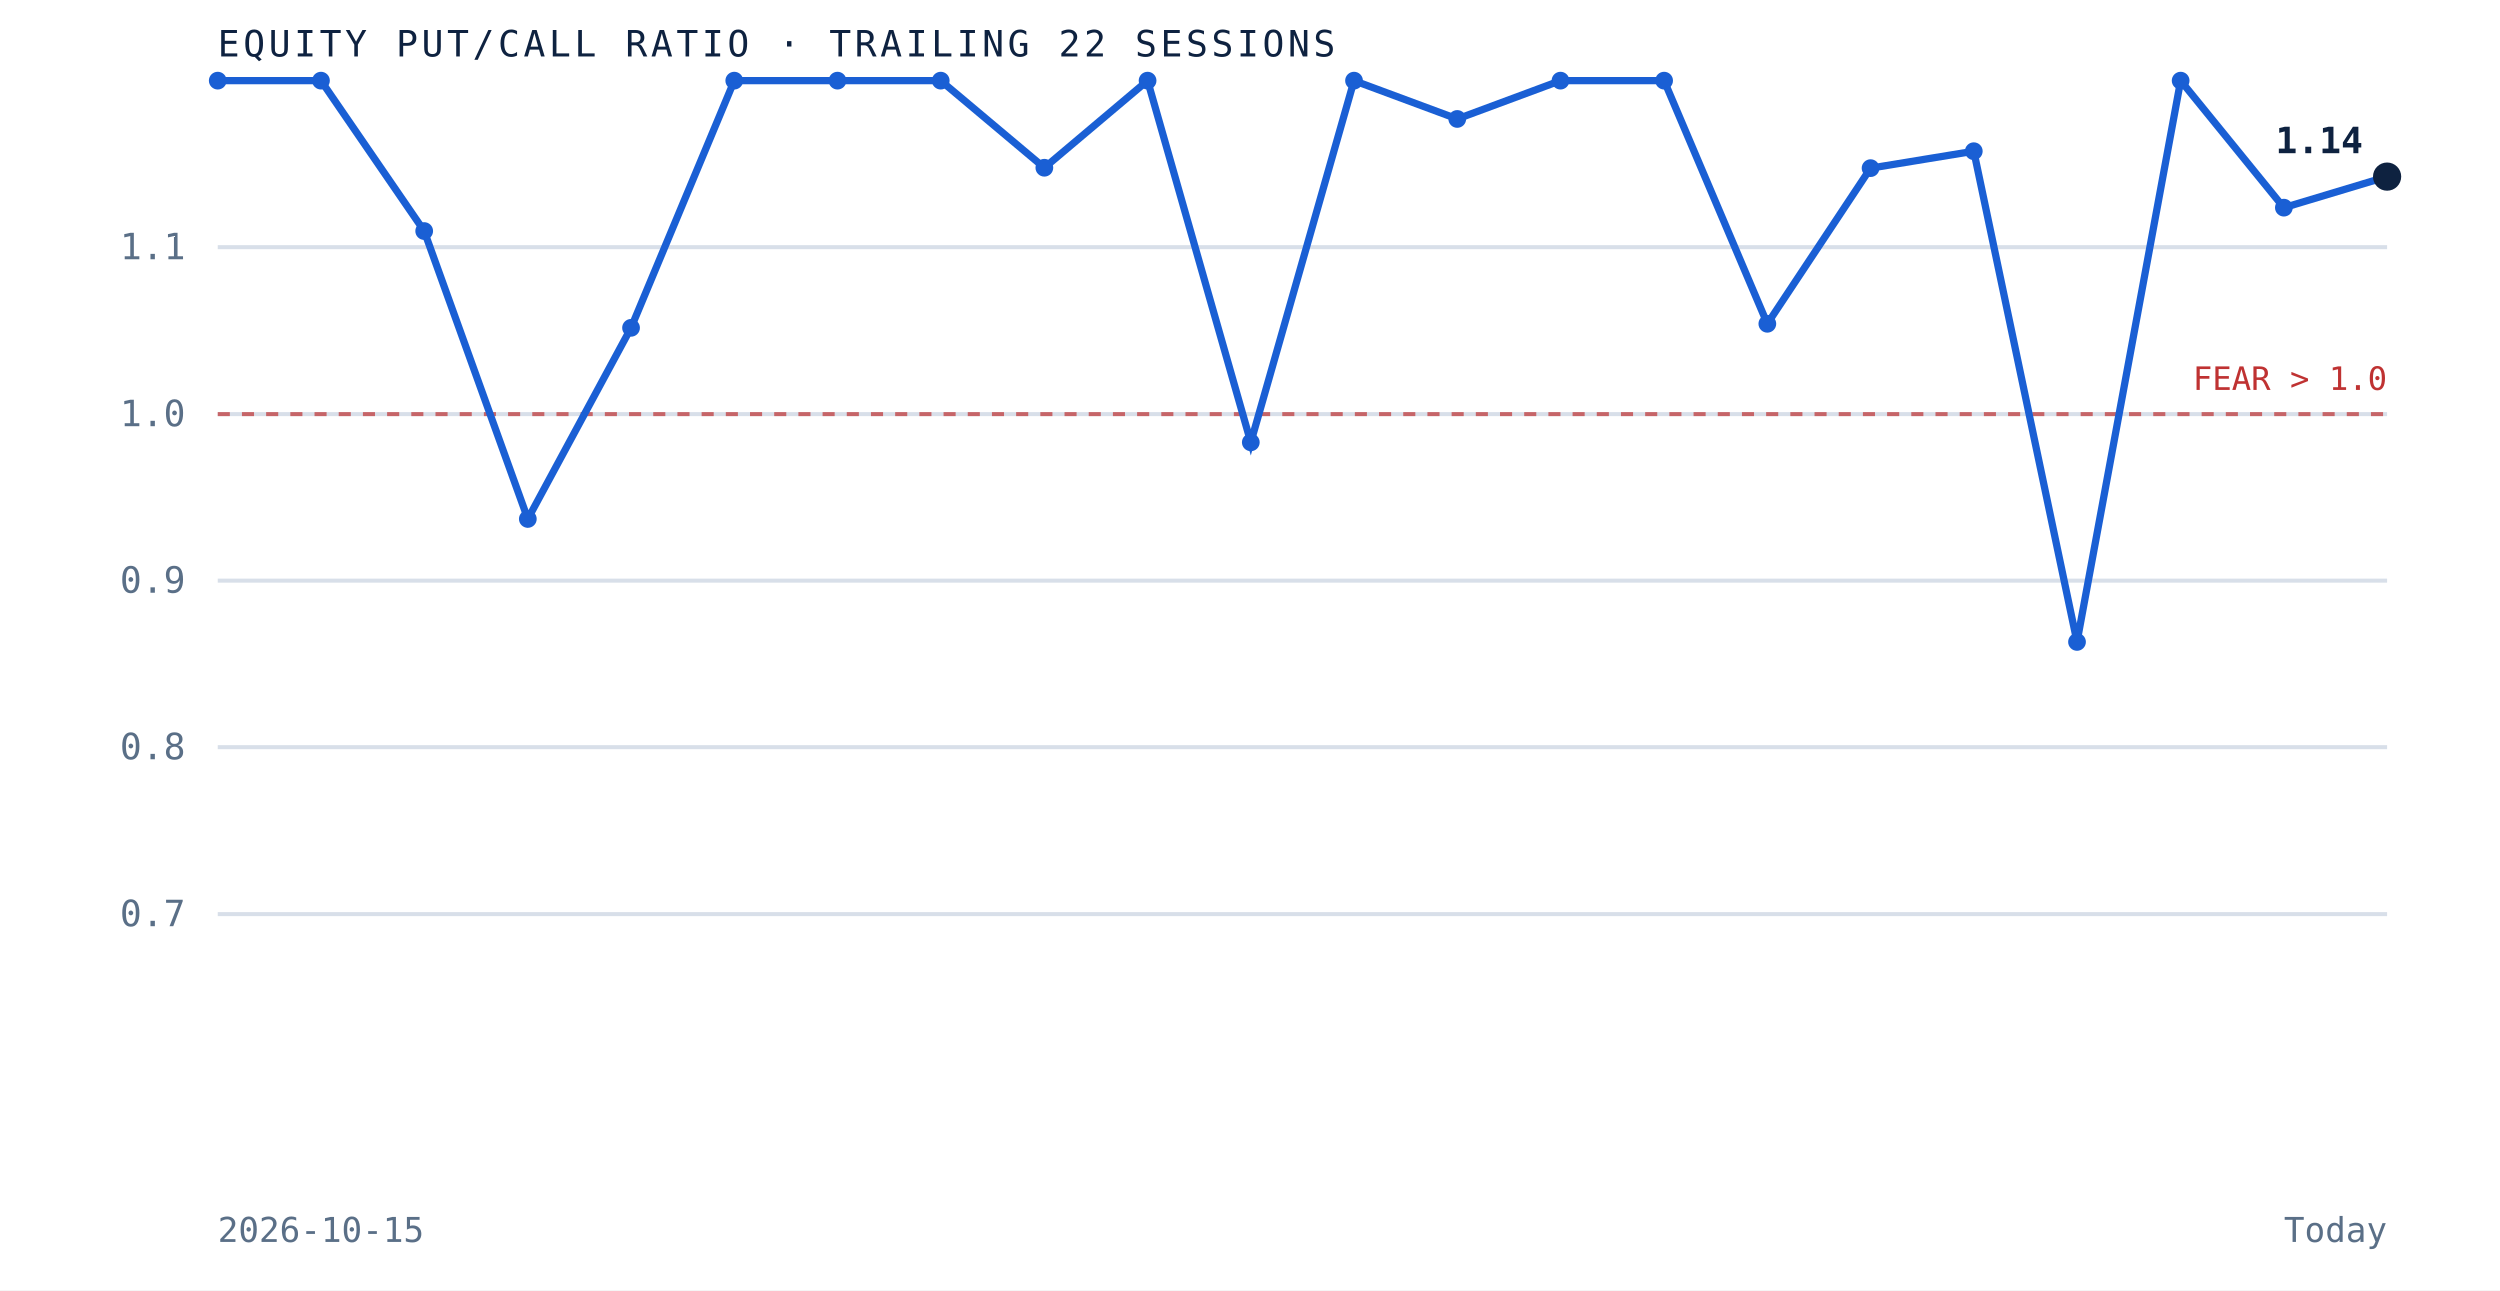
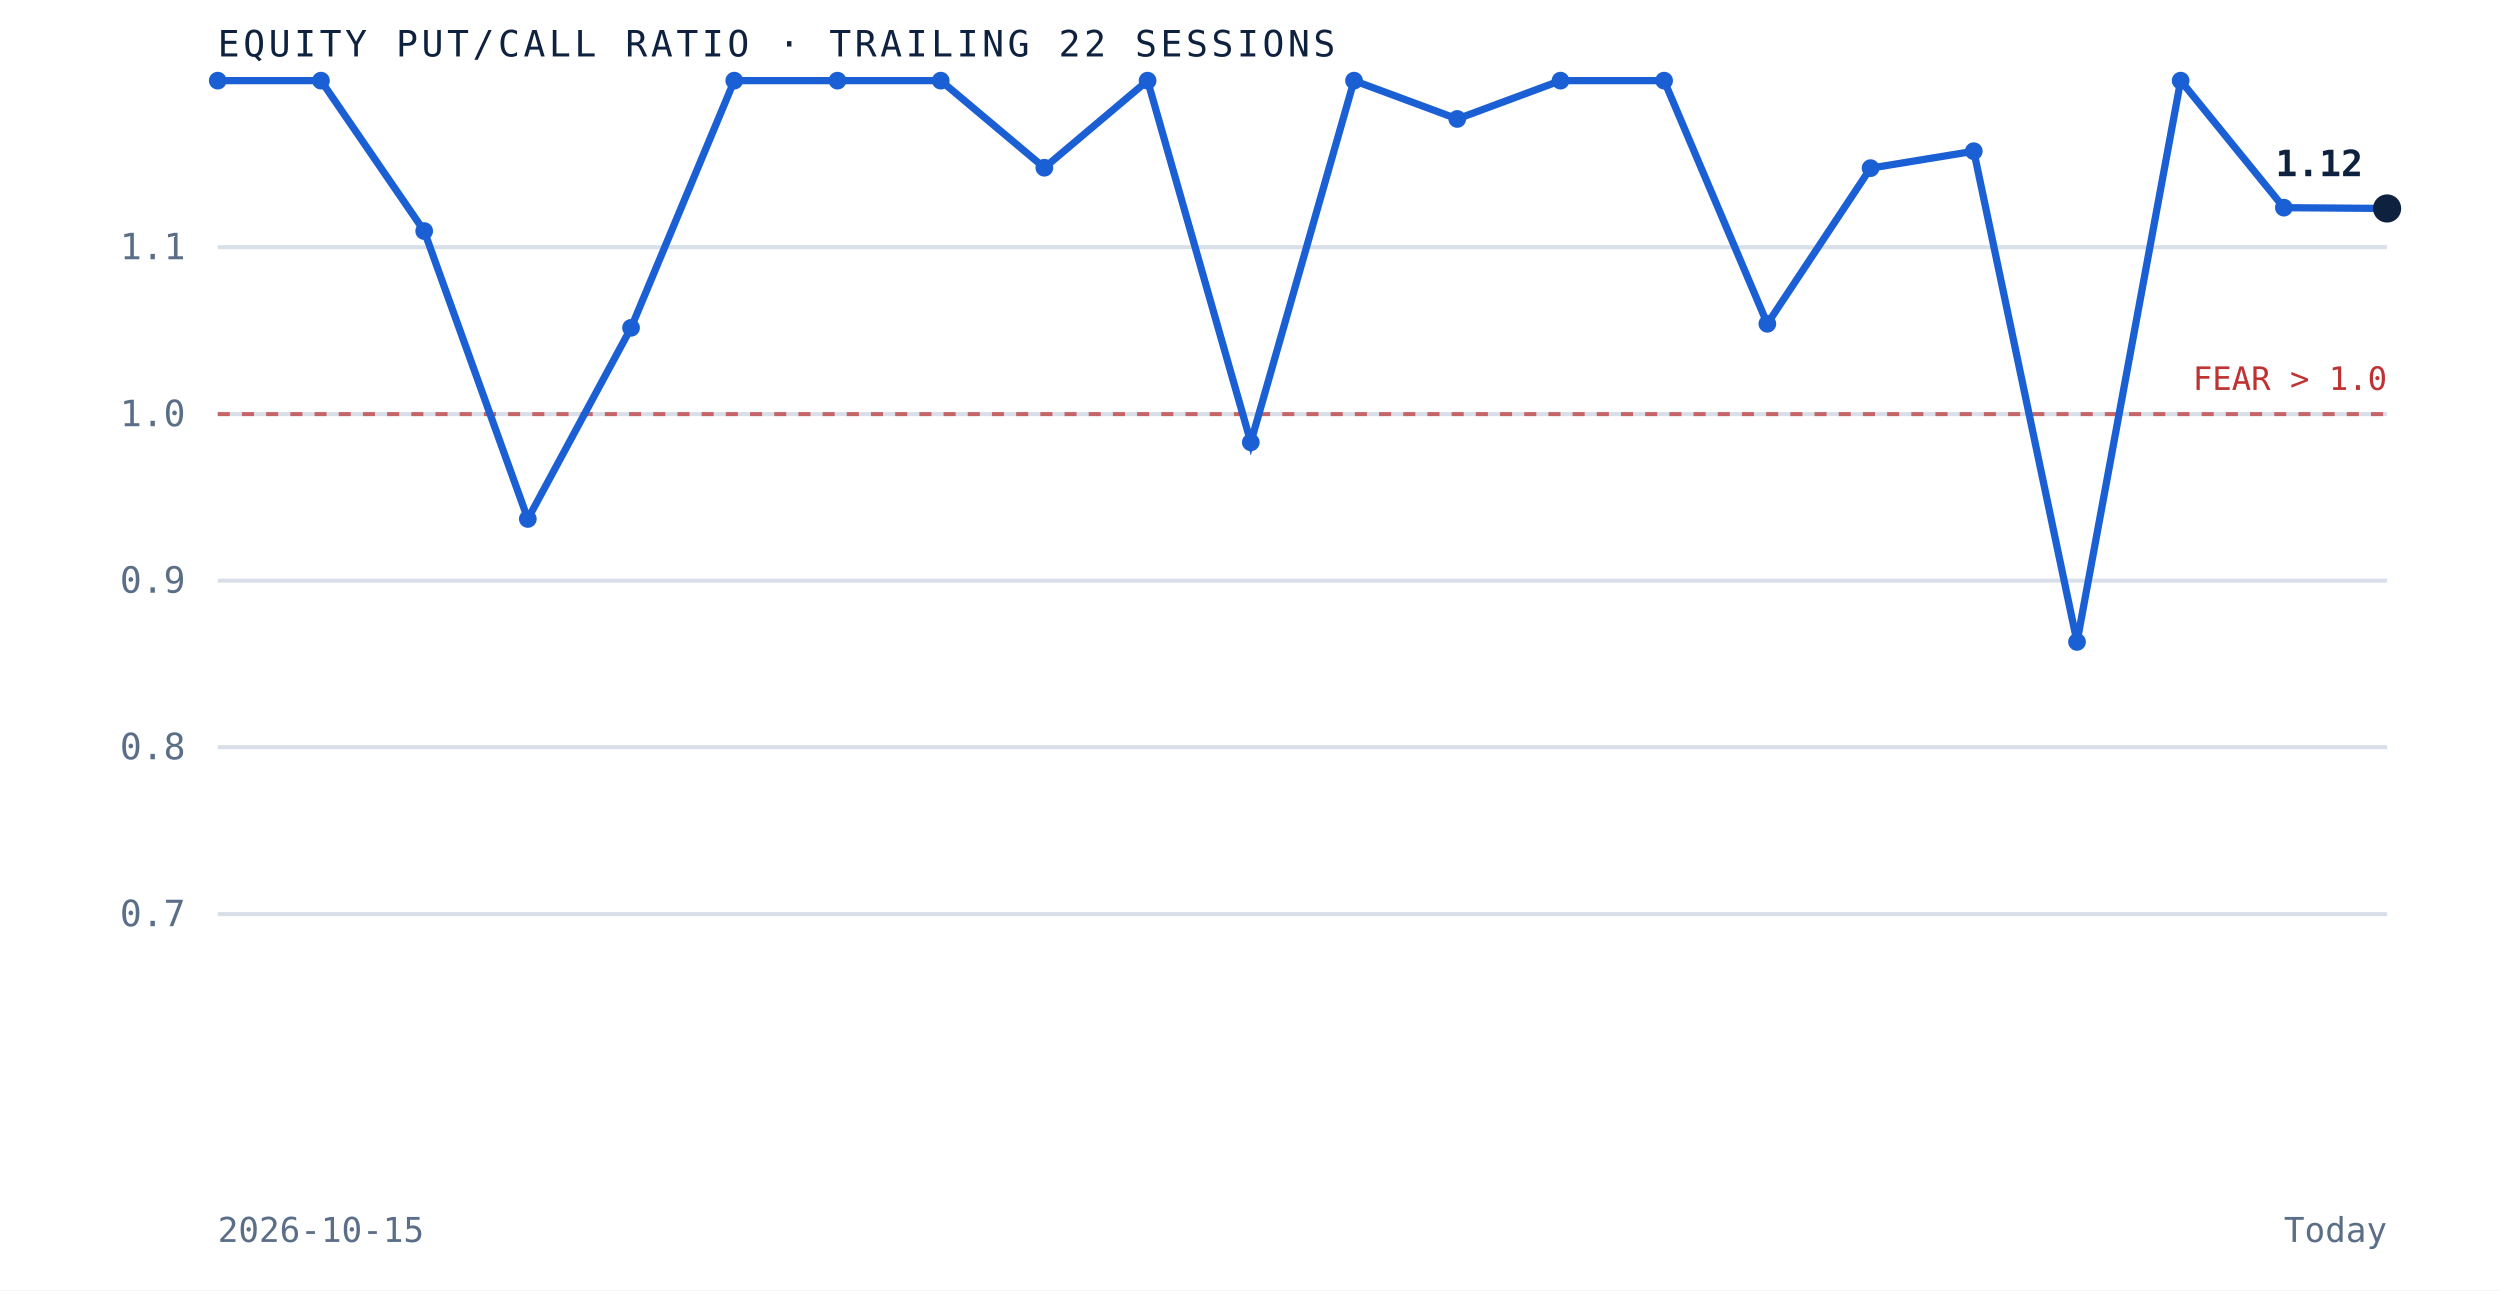
<svg xmlns="http://www.w3.org/2000/svg" viewBox="0 0 620 320" role="img" aria-label="Equity put to call ratio over the trailing 22 sessions" preserveAspectRatio="xMidYMid meet" style="width:100%;height:auto;display:block">
  <rect x="0" y="0" width="620" height="320" fill="white" />
  <line x1="54" y1="226.7" x2="592" y2="226.7" stroke="#d8dfe9" stroke-width="1" />
  <text x="46" y="229.7" text-anchor="end" font-family="'JetBrains Mono', monospace" font-size="9" fill="#5a6f87">0.7</text>
  <line x1="54" y1="185.3" x2="592" y2="185.3" stroke="#d8dfe9" stroke-width="1" />
  <text x="46" y="188.3" text-anchor="end" font-family="'JetBrains Mono', monospace" font-size="9" fill="#5a6f87">0.8</text>
  <line x1="54" y1="144.0" x2="592" y2="144.0" stroke="#d8dfe9" stroke-width="1" />
  <text x="46" y="147.0" text-anchor="end" font-family="'JetBrains Mono', monospace" font-size="9" fill="#5a6f87">0.9</text>
  <line x1="54" y1="102.7" x2="592" y2="102.7" stroke="#d8dfe9" stroke-width="1" />
  <text x="46" y="105.7" text-anchor="end" font-family="'JetBrains Mono', monospace" font-size="9" fill="#5a6f87">1.0</text>
  <line x1="54" y1="61.3" x2="592" y2="61.3" stroke="#d8dfe9" stroke-width="1" />
  <text x="46" y="64.3" text-anchor="end" font-family="'JetBrains Mono', monospace" font-size="9" fill="#5a6f87">1.1</text>
  <line x1="54" y1="102.7" x2="592" y2="102.7" stroke="#bf3232" stroke-width="1" stroke-dasharray="3 3" opacity="0.7" />
  <text x="592" y="96.7" text-anchor="end" font-family="'JetBrains Mono', monospace" font-size="8" fill="#bf3232">FEAR &gt; 1.0</text>
-   <path d="M 54.0 20.0 L 79.6 20.0 L 105.2 57.3 L 130.9 128.7 L 156.5 81.3 L 182.1 20.0 L 207.7 20.0 L 233.3 20.0 L 259.0 41.6 L 284.6 20.0 L 310.2 109.7 L 335.8 20.0 L 361.4 29.5 L 387.0 20.0 L 412.7 20.0 L 438.3 80.3 L 463.9 41.7 L 489.5 37.5 L 515.1 159.2 L 540.8 20.0 L 566.4 51.5 L 592.0 43.8" fill="none" stroke="#1a5fd4" stroke-width="1.8" />
+   <path d="M 54.0 20.0 L 79.6 20.0 L 105.2 57.3 L 130.9 128.7 L 156.5 81.3 L 182.1 20.0 L 207.7 20.0 L 233.3 20.0 L 259.0 41.6 L 284.6 20.0 L 310.2 109.7 L 335.8 20.0 L 361.4 29.5 L 387.0 20.0 L 412.7 20.0 L 438.3 80.3 L 463.9 41.7 L 489.5 37.5 L 515.1 159.2 L 540.8 20.0 L 566.4 51.5 L 592.0 51.7" fill="none" stroke="#1a5fd4" stroke-width="1.8" />
  <circle cx="54.0" cy="20.0" r="2.2" fill="#1a5fd4" />
  <circle cx="79.6" cy="20.0" r="2.2" fill="#1a5fd4" />
  <circle cx="105.2" cy="57.3" r="2.2" fill="#1a5fd4" />
  <circle cx="130.9" cy="128.7" r="2.2" fill="#1a5fd4" />
  <circle cx="156.5" cy="81.3" r="2.2" fill="#1a5fd4" />
  <circle cx="182.1" cy="20.0" r="2.2" fill="#1a5fd4" />
  <circle cx="207.7" cy="20.0" r="2.2" fill="#1a5fd4" />
  <circle cx="233.3" cy="20.0" r="2.2" fill="#1a5fd4" />
  <circle cx="259.0" cy="41.6" r="2.2" fill="#1a5fd4" />
  <circle cx="284.6" cy="20.0" r="2.2" fill="#1a5fd4" />
  <circle cx="310.2" cy="109.7" r="2.2" fill="#1a5fd4" />
  <circle cx="335.8" cy="20.0" r="2.2" fill="#1a5fd4" />
  <circle cx="361.4" cy="29.5" r="2.2" fill="#1a5fd4" />
  <circle cx="387.0" cy="20.0" r="2.2" fill="#1a5fd4" />
  <circle cx="412.7" cy="20.0" r="2.2" fill="#1a5fd4" />
  <circle cx="438.3" cy="80.3" r="2.2" fill="#1a5fd4" />
  <circle cx="463.9" cy="41.7" r="2.2" fill="#1a5fd4" />
  <circle cx="489.5" cy="37.5" r="2.2" fill="#1a5fd4" />
  <circle cx="515.1" cy="159.2" r="2.2" fill="#1a5fd4" />
  <circle cx="540.8" cy="20.0" r="2.2" fill="#1a5fd4" />
  <circle cx="566.4" cy="51.5" r="2.2" fill="#1a5fd4" />
-   <circle cx="592.0" cy="43.8" r="3.5" fill="#0e2240" />
-   <text x="586.0" y="38.0" text-anchor="end" font-family="'JetBrains Mono', monospace" font-size="9" font-weight="bold" fill="#0e2240">1.14</text>
+   <circle cx="592.0" cy="51.7" r="3.5" fill="#0e2240" />
+   <text x="586.0" y="43.7" text-anchor="end" font-family="'JetBrains Mono', monospace" font-size="9" font-weight="bold" fill="#0e2240">1.12</text>
  <text x="54" y="14" font-family="'JetBrains Mono', monospace" font-size="9" letter-spacing="0.1em" fill="#0e2240">EQUITY PUT/CALL RATIO · TRAILING 22 SESSIONS</text>
  <text x="54" y="308" font-family="'JetBrains Mono', monospace" font-size="8.5" fill="#5a6f87">2026-10-15</text>
  <text x="592" y="308" text-anchor="end" font-family="'JetBrains Mono', monospace" font-size="8.5" fill="#5a6f87">Today</text>
</svg>
